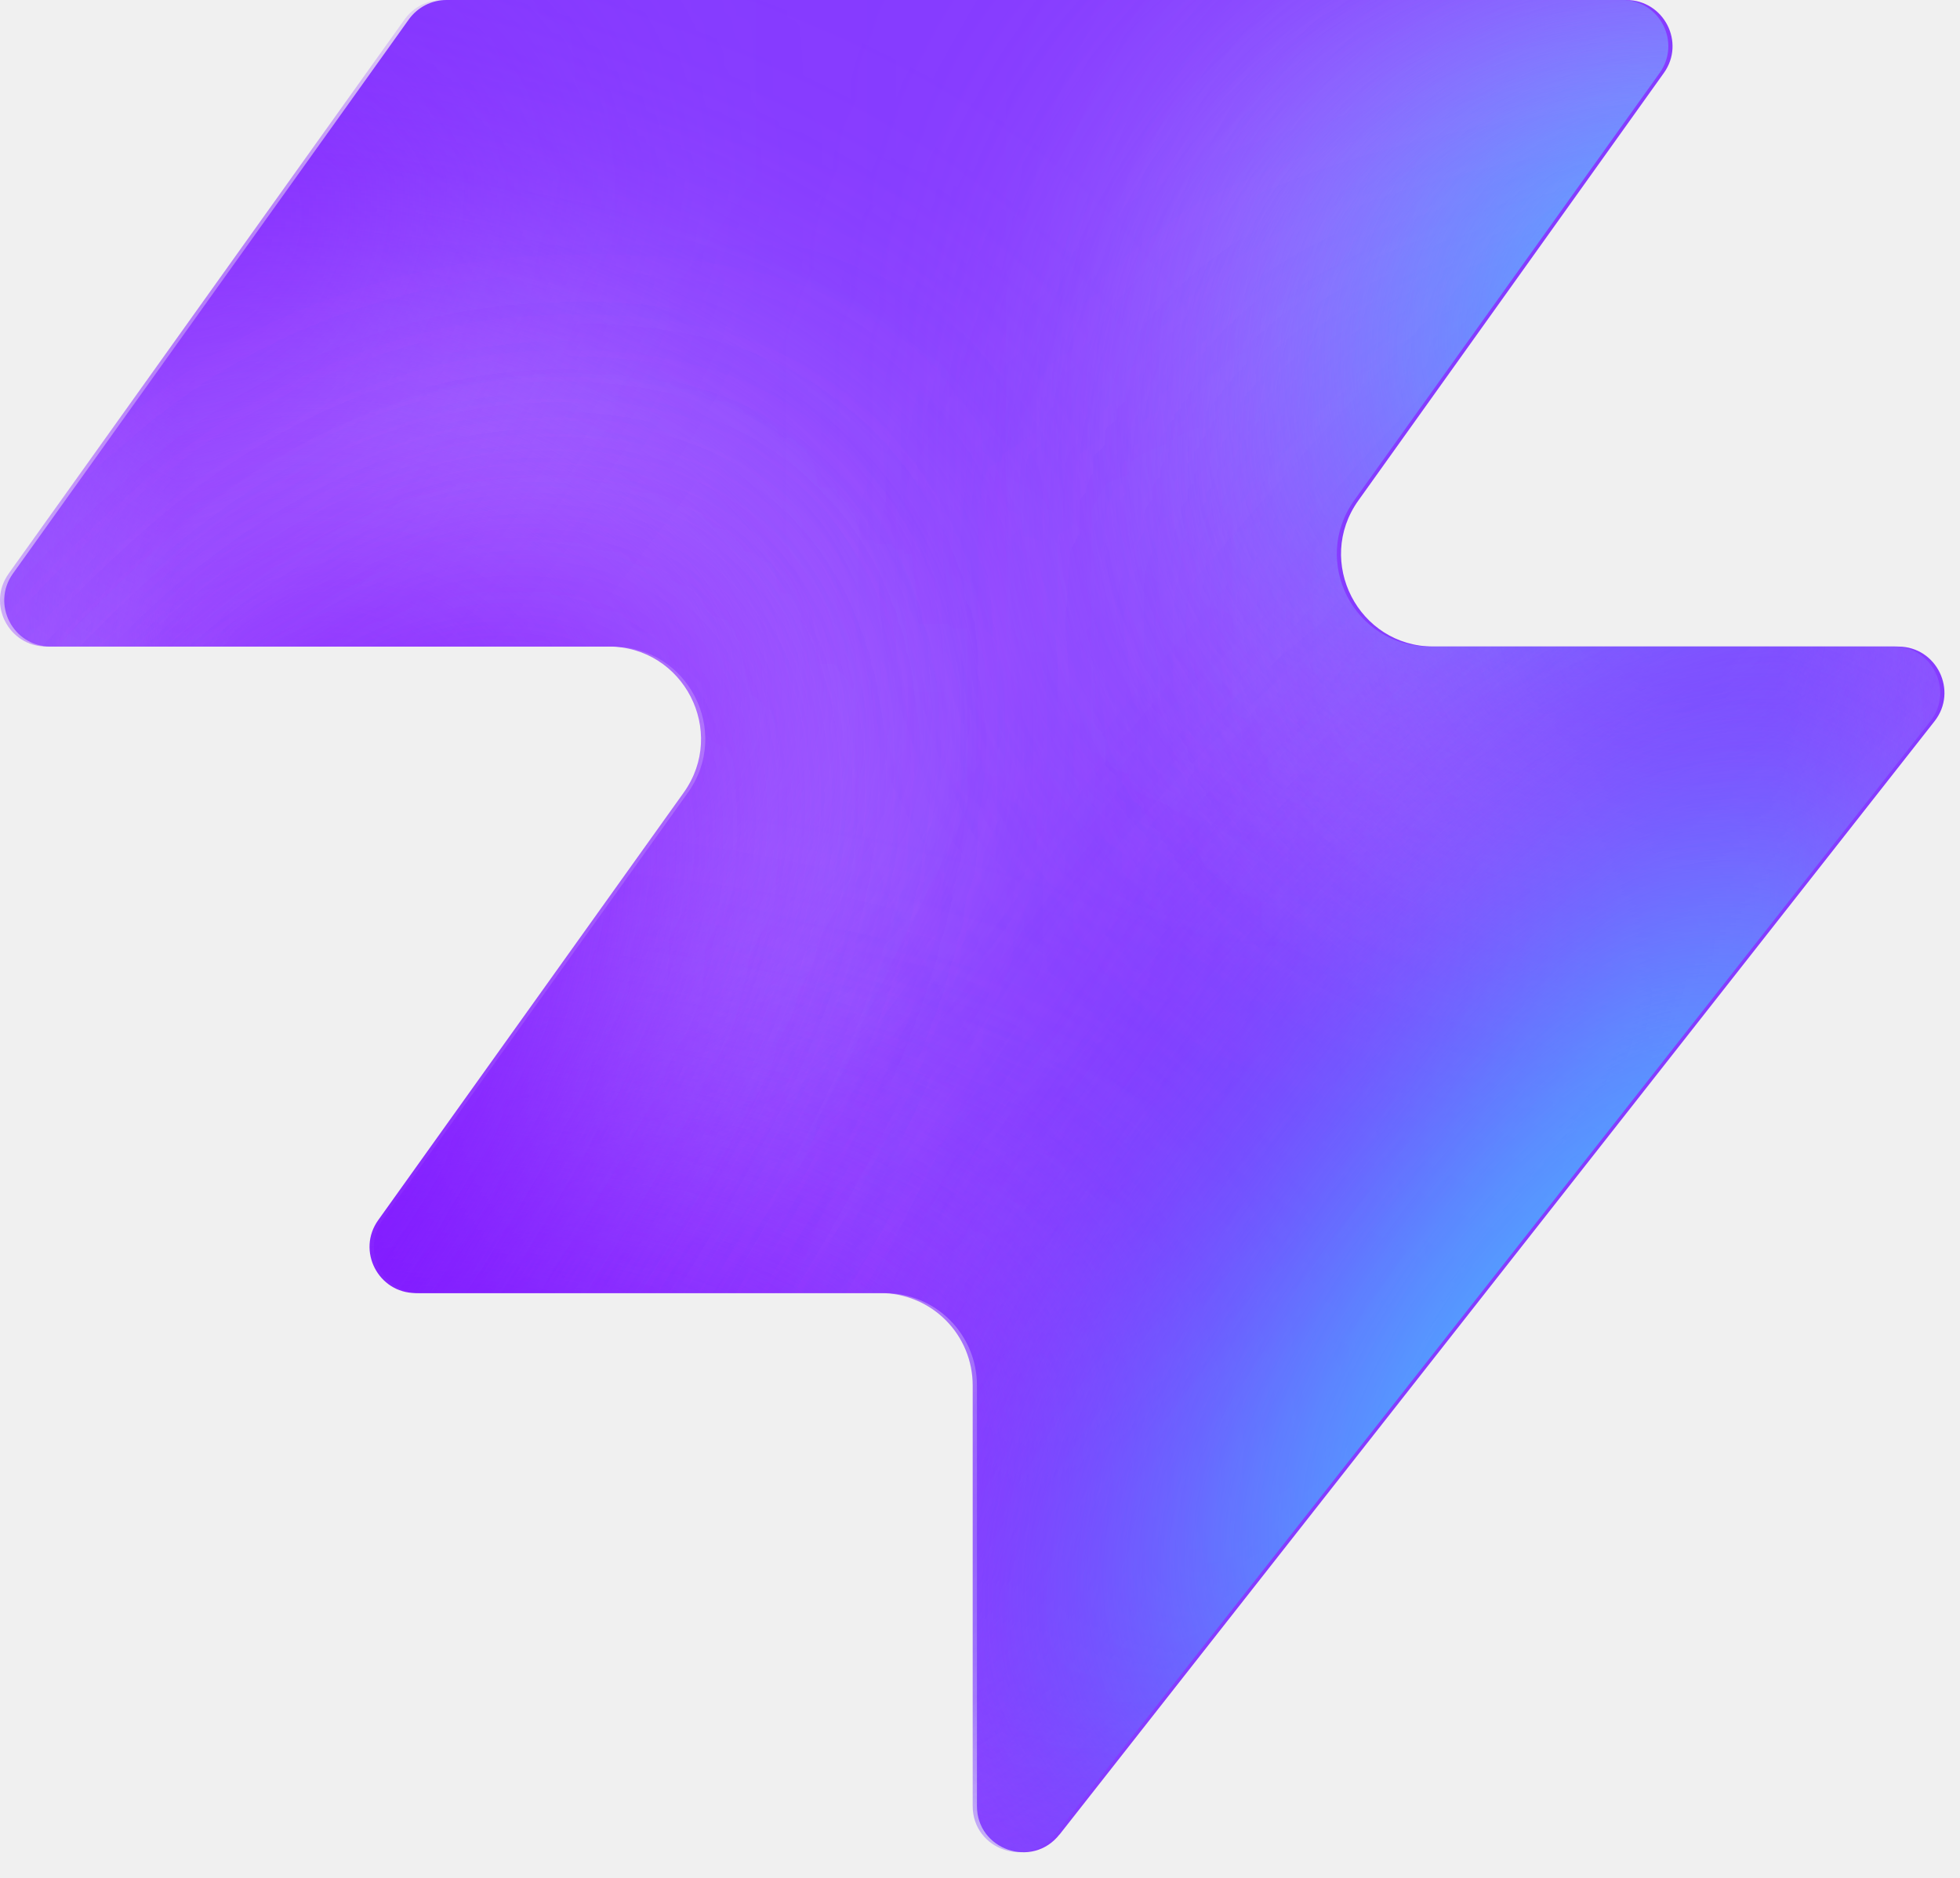
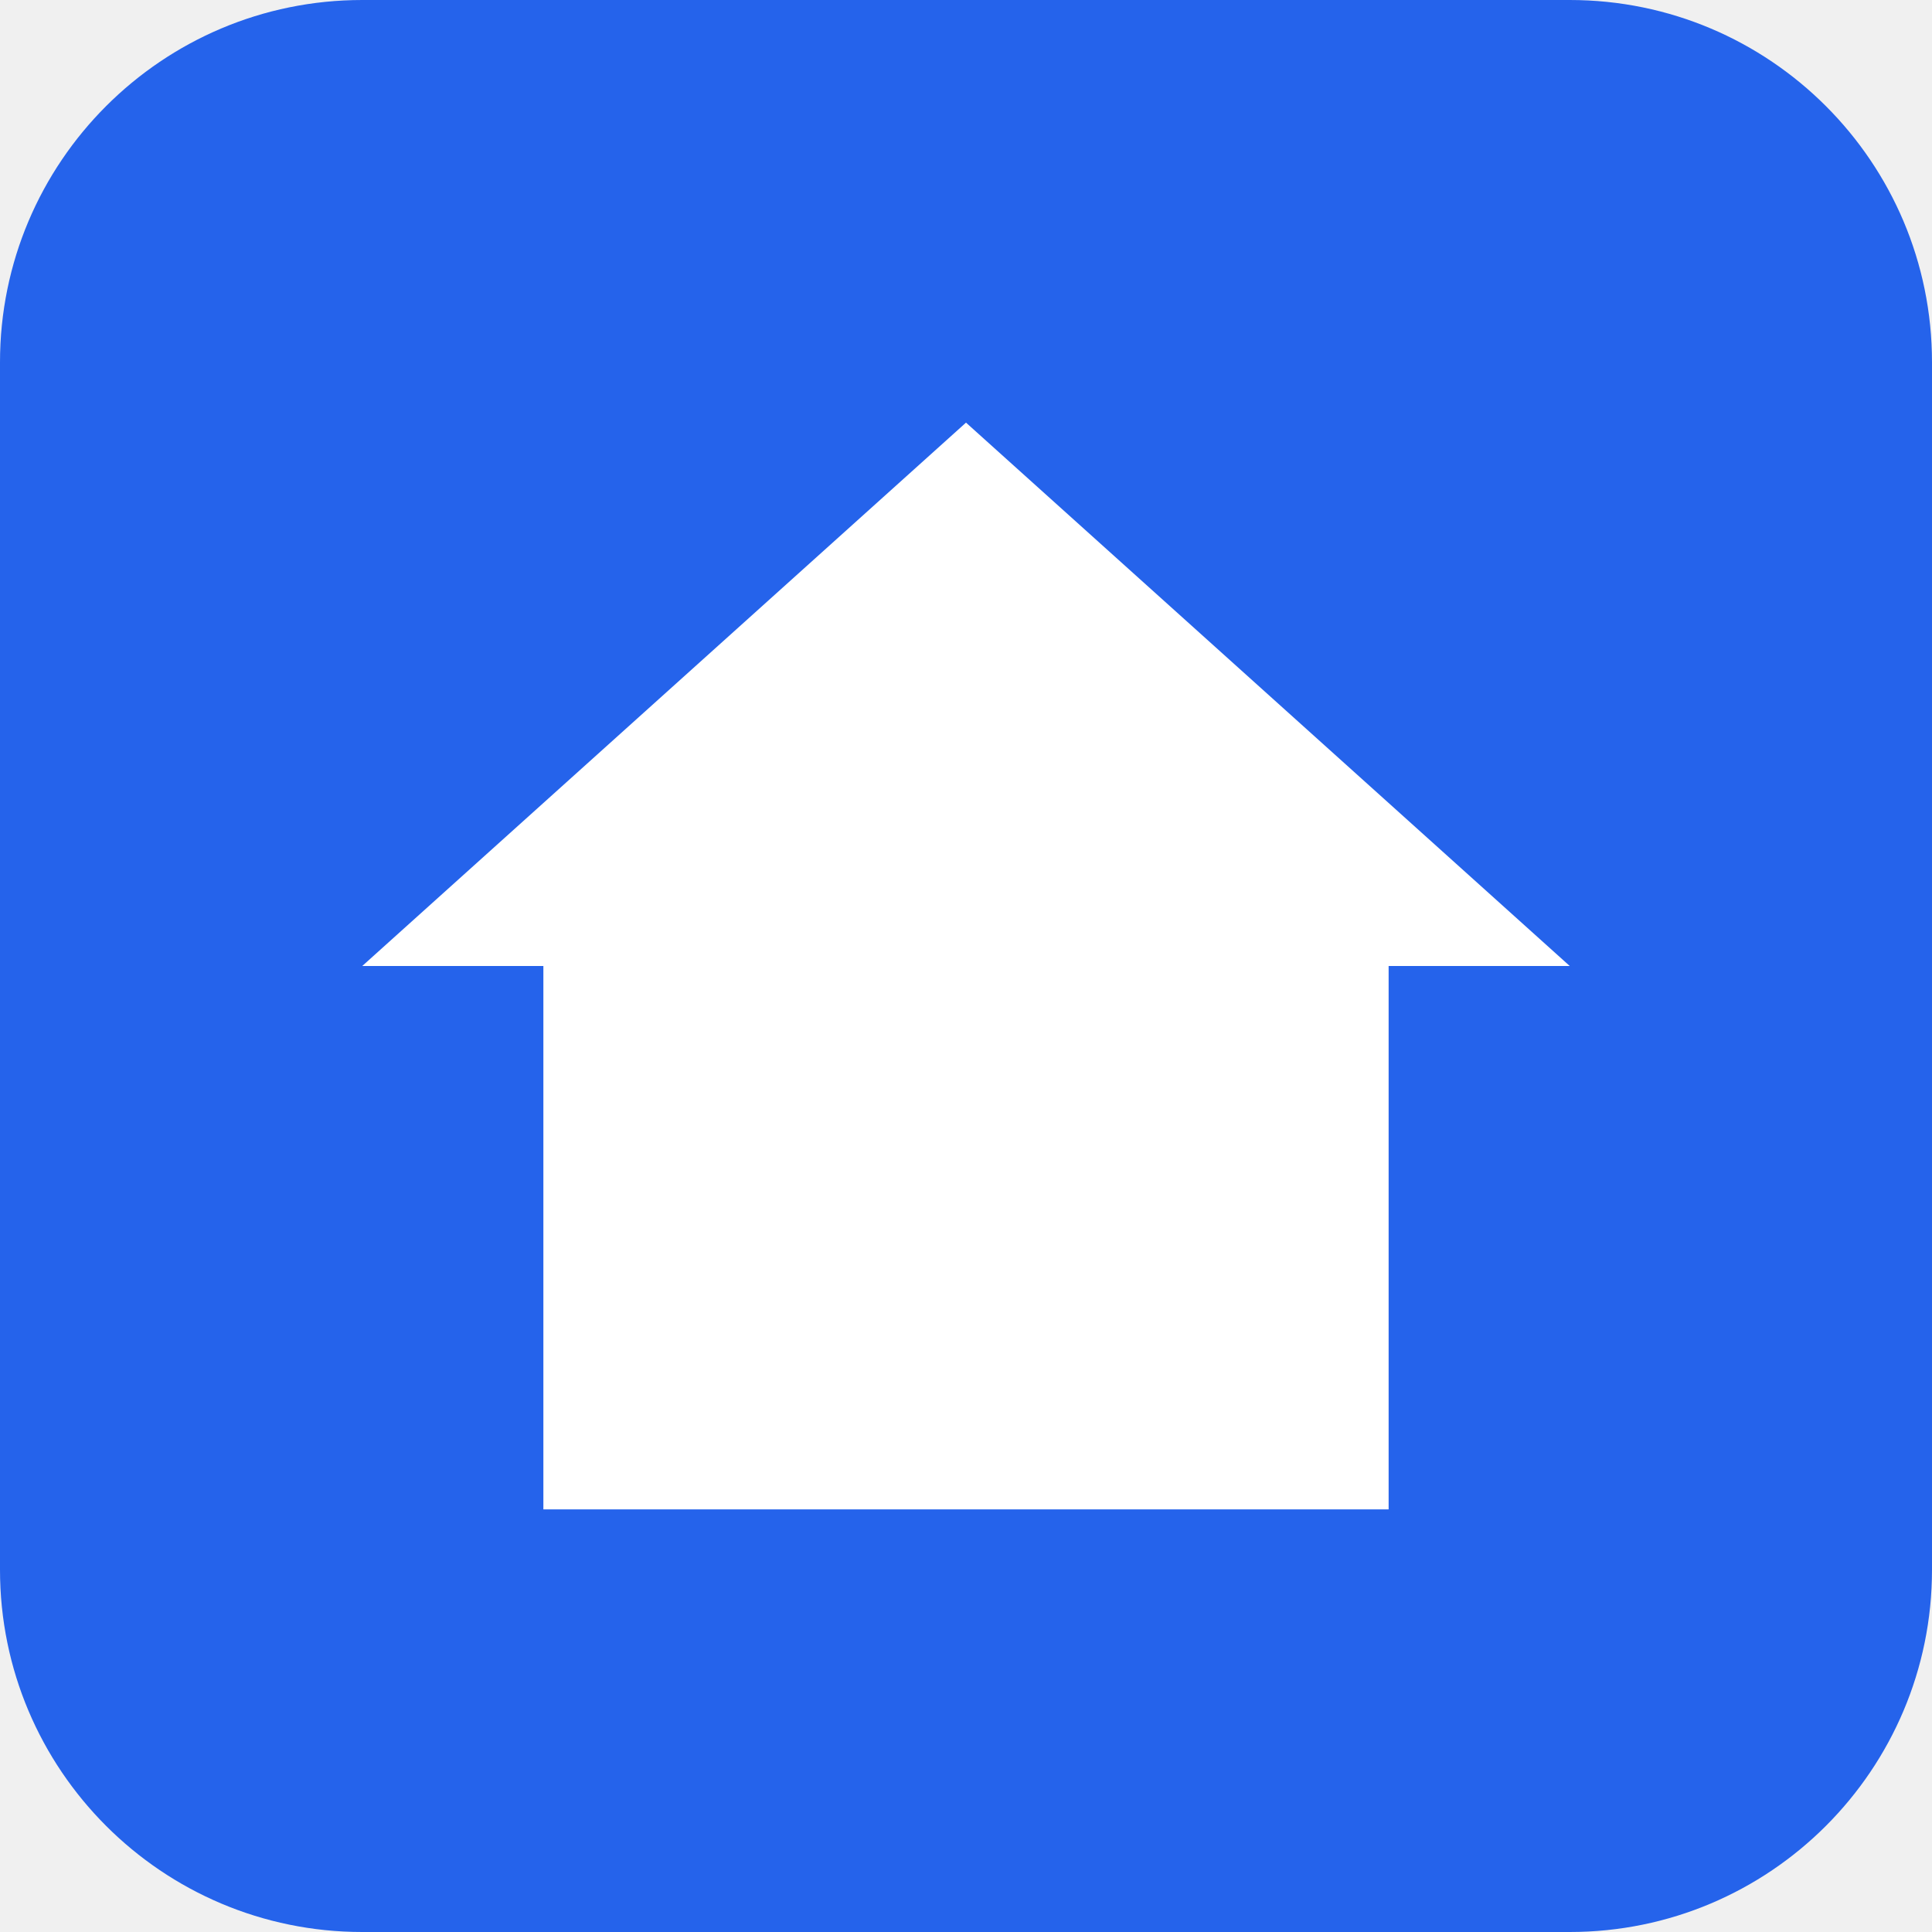
- <svg xmlns="http://www.w3.org/2000/svg" width="48" height="46" fill="none" viewBox="0 0 48 46">
-   <path fill="#863bff" d="M25.946 44.938c-.664.845-2.021.375-2.021-.698V33.937a2.26 2.26 0 0 0-2.262-2.262H10.287c-.92 0-1.456-1.04-.92-1.788l7.48-10.471c1.07-1.497 0-3.578-1.842-3.578H1.237c-.92 0-1.456-1.04-.92-1.788L10.013.474c.214-.297.556-.474.92-.474h28.894c.92 0 1.456 1.04.92 1.788l-7.48 10.471c-1.07 1.498 0 3.579 1.842 3.579h11.377c.943 0 1.473 1.088.89 1.83L25.947 44.94z" style="fill:#863bff;fill:color(display-p3 .525 .23 1);fill-opacity:1" />
-   <mask id="a" width="48" height="46" x="0" y="0" maskUnits="userSpaceOnUse" style="mask-type:alpha">
-     <path fill="#000" d="M25.842 44.938c-.664.844-2.021.375-2.021-.698V33.937a2.26 2.26 0 0 0-2.262-2.262H10.183c-.92 0-1.456-1.04-.92-1.788l7.48-10.471c1.07-1.498 0-3.579-1.842-3.579H1.133c-.92 0-1.456-1.04-.92-1.787L9.91.473c.214-.297.556-.474.92-.474h28.894c.92 0 1.456 1.04.92 1.788l-7.48 10.471c-1.07 1.498 0 3.578 1.842 3.578h11.377c.943 0 1.473 1.088.89 1.832L25.843 44.94z" style="fill:#000;fill-opacity:1" />
-   </mask>
-   <g mask="url(#a)">
-     <g filter="url(#b)">
-       <ellipse cx="5.508" cy="14.704" fill="#ede6ff" rx="5.508" ry="14.704" style="fill:#ede6ff;fill:color(display-p3 .927 .903 1);fill-opacity:1" transform="matrix(.00324 1 1 -.00324 -4.47 31.516)" />
-     </g>
-     <g filter="url(#c)">
-       <ellipse cx="10.399" cy="29.851" fill="#ede6ff" rx="10.399" ry="29.851" style="fill:#ede6ff;fill:color(display-p3 .927 .903 1);fill-opacity:1" transform="matrix(.00324 1 1 -.00324 -39.328 7.883)" />
-     </g>
-     <g filter="url(#d)">
-       <ellipse cx="5.508" cy="30.487" fill="#7e14ff" rx="5.508" ry="30.487" style="fill:#7e14ff;fill:color(display-p3 .492 .077 1);fill-opacity:1" transform="rotate(89.814 -25.913 -14.639)scale(1 -1)" />
-     </g>
-     <g filter="url(#e)">
-       <ellipse cx="5.508" cy="30.599" fill="#7e14ff" rx="5.508" ry="30.599" style="fill:#7e14ff;fill:color(display-p3 .492 .077 1);fill-opacity:1" transform="rotate(89.814 -32.644 -3.334)scale(1 -1)" />
-     </g>
-     <g filter="url(#f)">
-       <ellipse cx="5.508" cy="30.599" fill="#7e14ff" rx="5.508" ry="30.599" style="fill:#7e14ff;fill:color(display-p3 .492 .077 1);fill-opacity:1" transform="matrix(.00324 1 1 -.00324 -34.34 30.47)" />
-     </g>
-     <g filter="url(#g)">
-       <ellipse cx="14.072" cy="22.078" fill="#ede6ff" rx="14.072" ry="22.078" style="fill:#ede6ff;fill:color(display-p3 .927 .903 1);fill-opacity:1" transform="rotate(93.35 24.506 48.493)scale(-1 1)" />
-     </g>
-     <g filter="url(#h)">
-       <ellipse cx="3.47" cy="21.501" fill="#7e14ff" rx="3.47" ry="21.501" style="fill:#7e14ff;fill:color(display-p3 .492 .077 1);fill-opacity:1" transform="rotate(89.009 28.708 47.59)scale(-1 1)" />
-     </g>
-     <g filter="url(#i)">
-       <ellipse cx="3.47" cy="21.501" fill="#7e14ff" rx="3.47" ry="21.501" style="fill:#7e14ff;fill:color(display-p3 .492 .077 1);fill-opacity:1" transform="rotate(89.009 28.708 47.59)scale(-1 1)" />
-     </g>
-     <g filter="url(#j)">
-       <ellipse cx=".387" cy="8.972" fill="#7e14ff" rx="4.407" ry="29.108" style="fill:#7e14ff;fill:color(display-p3 .492 .077 1);fill-opacity:1" transform="rotate(39.51 .387 8.972)" />
-     </g>
-     <g filter="url(#k)">
-       <ellipse cx="47.523" cy="-6.092" fill="#7e14ff" rx="4.407" ry="29.108" style="fill:#7e14ff;fill:color(display-p3 .492 .077 1);fill-opacity:1" transform="rotate(37.892 47.523 -6.092)" />
-     </g>
-     <g filter="url(#l)">
-       <ellipse cx="41.412" cy="6.333" fill="#47bfff" rx="5.971" ry="9.665" style="fill:#47bfff;fill:color(display-p3 .28 .748 1);fill-opacity:1" transform="rotate(37.892 41.412 6.333)" />
-     </g>
-     <g filter="url(#m)">
-       <ellipse cx="-1.879" cy="38.332" fill="#7e14ff" rx="4.407" ry="29.108" style="fill:#7e14ff;fill:color(display-p3 .492 .077 1);fill-opacity:1" transform="rotate(37.892 -1.88 38.332)" />
-     </g>
-     <g filter="url(#n)">
-       <ellipse cx="-1.879" cy="38.332" fill="#7e14ff" rx="4.407" ry="29.108" style="fill:#7e14ff;fill:color(display-p3 .492 .077 1);fill-opacity:1" transform="rotate(37.892 -1.88 38.332)" />
-     </g>
-     <g filter="url(#o)">
-       <ellipse cx="35.651" cy="29.907" fill="#7e14ff" rx="4.407" ry="29.108" style="fill:#7e14ff;fill:color(display-p3 .492 .077 1);fill-opacity:1" transform="rotate(37.892 35.651 29.907)" />
-     </g>
-     <g filter="url(#p)">
-       <ellipse cx="38.418" cy="32.4" fill="#47bfff" rx="5.971" ry="15.297" style="fill:#47bfff;fill:color(display-p3 .28 .748 1);fill-opacity:1" transform="rotate(37.892 38.418 32.4)" />
-     </g>
-   </g>
-   <defs>
-     <filter id="b" width="60.045" height="41.654" x="-19.77" y="16.149" color-interpolation-filters="sRGB" filterUnits="userSpaceOnUse">
-       <feFlood flood-opacity="0" result="BackgroundImageFix" />
-       <feBlend in="SourceGraphic" in2="BackgroundImageFix" result="shape" />
-       <feGaussianBlur result="effect1_foregroundBlur_2002_17158" stdDeviation="7.659" />
-     </filter>
-     <filter id="c" width="90.34" height="51.437" x="-54.613" y="-7.533" color-interpolation-filters="sRGB" filterUnits="userSpaceOnUse">
-       <feFlood flood-opacity="0" result="BackgroundImageFix" />
-       <feBlend in="SourceGraphic" in2="BackgroundImageFix" result="shape" />
-       <feGaussianBlur result="effect1_foregroundBlur_2002_17158" stdDeviation="7.659" />
-     </filter>
-     <filter id="d" width="79.355" height="29.4" x="-49.64" y="2.03" color-interpolation-filters="sRGB" filterUnits="userSpaceOnUse">
-       <feFlood flood-opacity="0" result="BackgroundImageFix" />
-       <feBlend in="SourceGraphic" in2="BackgroundImageFix" result="shape" />
-       <feGaussianBlur result="effect1_foregroundBlur_2002_17158" stdDeviation="4.596" />
-     </filter>
-     <filter id="e" width="79.579" height="29.4" x="-45.045" y="20.029" color-interpolation-filters="sRGB" filterUnits="userSpaceOnUse">
-       <feFlood flood-opacity="0" result="BackgroundImageFix" />
-       <feBlend in="SourceGraphic" in2="BackgroundImageFix" result="shape" />
-       <feGaussianBlur result="effect1_foregroundBlur_2002_17158" stdDeviation="4.596" />
-     </filter>
-     <filter id="f" width="79.579" height="29.4" x="-43.513" y="21.178" color-interpolation-filters="sRGB" filterUnits="userSpaceOnUse">
-       <feFlood flood-opacity="0" result="BackgroundImageFix" />
-       <feBlend in="SourceGraphic" in2="BackgroundImageFix" result="shape" />
-       <feGaussianBlur result="effect1_foregroundBlur_2002_17158" stdDeviation="4.596" />
-     </filter>
-     <filter id="g" width="74.749" height="58.852" x="15.756" y="-17.901" color-interpolation-filters="sRGB" filterUnits="userSpaceOnUse">
-       <feFlood flood-opacity="0" result="BackgroundImageFix" />
-       <feBlend in="SourceGraphic" in2="BackgroundImageFix" result="shape" />
-       <feGaussianBlur result="effect1_foregroundBlur_2002_17158" stdDeviation="7.659" />
-     </filter>
-     <filter id="h" width="61.377" height="25.362" x="23.548" y="2.284" color-interpolation-filters="sRGB" filterUnits="userSpaceOnUse">
-       <feFlood flood-opacity="0" result="BackgroundImageFix" />
-       <feBlend in="SourceGraphic" in2="BackgroundImageFix" result="shape" />
-       <feGaussianBlur result="effect1_foregroundBlur_2002_17158" stdDeviation="4.596" />
-     </filter>
-     <filter id="i" width="61.377" height="25.362" x="23.548" y="2.284" color-interpolation-filters="sRGB" filterUnits="userSpaceOnUse">
-       <feFlood flood-opacity="0" result="BackgroundImageFix" />
-       <feBlend in="SourceGraphic" in2="BackgroundImageFix" result="shape" />
-       <feGaussianBlur result="effect1_foregroundBlur_2002_17158" stdDeviation="4.596" />
-     </filter>
-     <filter id="j" width="56.045" height="63.649" x="-27.636" y="-22.853" color-interpolation-filters="sRGB" filterUnits="userSpaceOnUse">
-       <feFlood flood-opacity="0" result="BackgroundImageFix" />
-       <feBlend in="SourceGraphic" in2="BackgroundImageFix" result="shape" />
-       <feGaussianBlur result="effect1_foregroundBlur_2002_17158" stdDeviation="4.596" />
-     </filter>
-     <filter id="k" width="54.814" height="64.646" x="20.116" y="-38.415" color-interpolation-filters="sRGB" filterUnits="userSpaceOnUse">
-       <feFlood flood-opacity="0" result="BackgroundImageFix" />
-       <feBlend in="SourceGraphic" in2="BackgroundImageFix" result="shape" />
-       <feGaussianBlur result="effect1_foregroundBlur_2002_17158" stdDeviation="4.596" />
-     </filter>
-     <filter id="l" width="33.541" height="35.313" x="24.641" y="-11.323" color-interpolation-filters="sRGB" filterUnits="userSpaceOnUse">
-       <feFlood flood-opacity="0" result="BackgroundImageFix" />
-       <feBlend in="SourceGraphic" in2="BackgroundImageFix" result="shape" />
-       <feGaussianBlur result="effect1_foregroundBlur_2002_17158" stdDeviation="4.596" />
-     </filter>
-     <filter id="m" width="54.814" height="64.646" x="-29.286" y="6.009" color-interpolation-filters="sRGB" filterUnits="userSpaceOnUse">
-       <feFlood flood-opacity="0" result="BackgroundImageFix" />
-       <feBlend in="SourceGraphic" in2="BackgroundImageFix" result="shape" />
-       <feGaussianBlur result="effect1_foregroundBlur_2002_17158" stdDeviation="4.596" />
-     </filter>
-     <filter id="n" width="54.814" height="64.646" x="-29.286" y="6.009" color-interpolation-filters="sRGB" filterUnits="userSpaceOnUse">
-       <feFlood flood-opacity="0" result="BackgroundImageFix" />
-       <feBlend in="SourceGraphic" in2="BackgroundImageFix" result="shape" />
-       <feGaussianBlur result="effect1_foregroundBlur_2002_17158" stdDeviation="4.596" />
-     </filter>
-     <filter id="o" width="54.814" height="64.646" x="8.244" y="-2.416" color-interpolation-filters="sRGB" filterUnits="userSpaceOnUse">
-       <feFlood flood-opacity="0" result="BackgroundImageFix" />
-       <feBlend in="SourceGraphic" in2="BackgroundImageFix" result="shape" />
-       <feGaussianBlur result="effect1_foregroundBlur_2002_17158" stdDeviation="4.596" />
-     </filter>
-     <filter id="p" width="39.409" height="43.623" x="18.713" y="10.588" color-interpolation-filters="sRGB" filterUnits="userSpaceOnUse">
-       <feFlood flood-opacity="0" result="BackgroundImageFix" />
-       <feBlend in="SourceGraphic" in2="BackgroundImageFix" result="shape" />
-       <feGaussianBlur result="effect1_foregroundBlur_2002_17158" stdDeviation="4.596" />
-     </filter>
-   </defs>
+ <svg xmlns="http://www.w3.org/2000/svg" viewBox="0 0 32 32">
+   <rect width="32" height="32" rx="6" fill="#2563eb" />
+   <path d="M16 7 6 16h3v9h14v-9h3z" fill="#fff" />
</svg>
